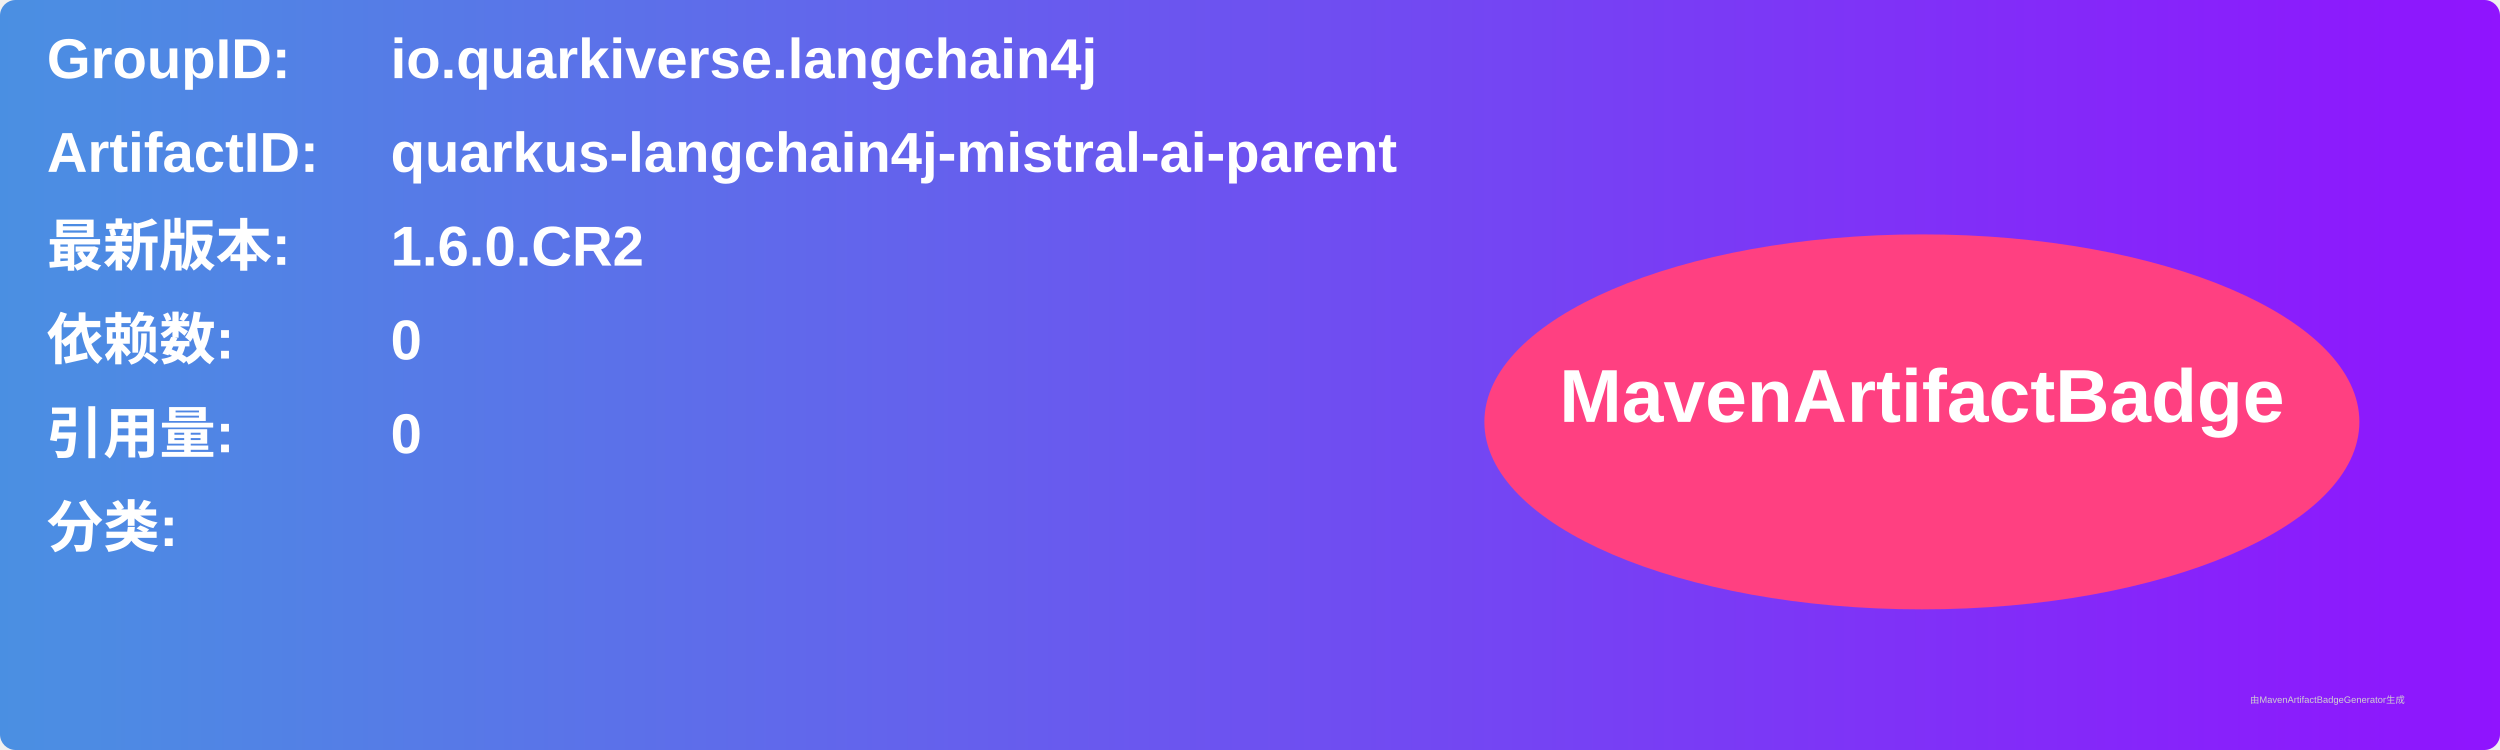
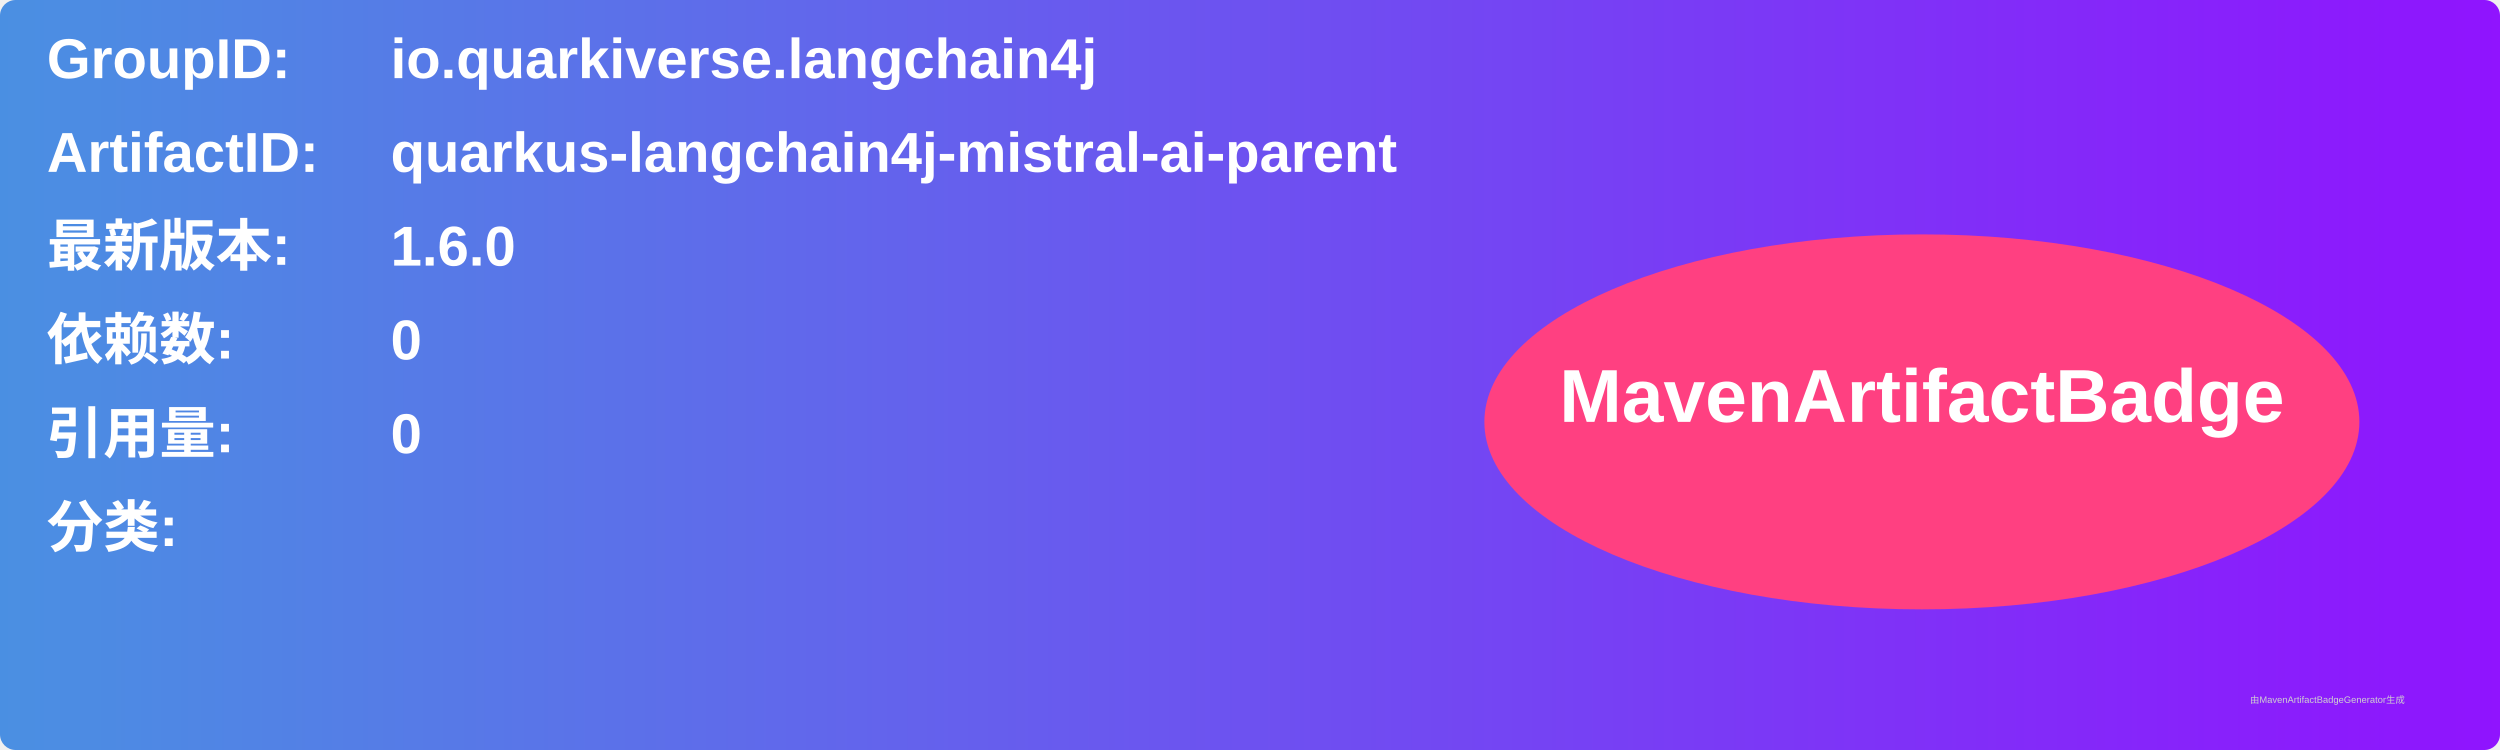
<svg xmlns="http://www.w3.org/2000/svg" width="800" height="240" viewBox="0 0 800 240">
  <linearGradient id="grad" x1="0%" y1="0%" x2="100%" y2="0%">
    <stop offset="0%" stop-color="#4a90e2" />
    <stop offset="100%" stop-color="#9013fe" />
  </linearGradient>
  <rect width="100%" height="100%" rx="5" ry="5" fill="url(#grad)" />
  <g transform="translate(15, 15)">
    <text x="0" y="10" font-family="Arial" font-size="18" fill="white" font-weight="bold" width="260">GroupID:</text>
    <text x="110" y="10" font-family="Arial" font-size="18" fill="white" font-weight="bold" width="460">io.quarkiverse.langchain4j</text>
    <text x="0" y="40" font-family="Arial" font-size="18" fill="white" font-weight="bold" width="260">ArtifactID:</text>
    <text x="110" y="40" font-family="Arial" font-size="18" fill="white" font-weight="bold" width="460">quarkus-langchain4j-mistral-ai-parent</text>
    <text x="0" y="70" font-family="Arial" font-size="18" fill="white" font-weight="bold">最新版本:</text>
    <text x="110" y="70" font-family="Arial" font-size="18" fill="white" font-weight="bold">
-       <tspan font-weight="bold">1.6.0.CR2</tspan>
+       <tspan font-weight="bold">1.6.0</tspan>
    </text>
    <text x="0" y="100" font-family="Arial" font-size="18" fill="white" font-weight="bold">依赖数: </text>
    <text x="110" y="100" font-family="Arial" font-size="18" fill="white">
      <tspan font-weight="bold">0</tspan>
    </text>
    <text x="0" y="130" font-family="Arial" font-size="18" fill="white" font-weight="bold">引用量: </text>
    <text x="110" y="130" font-family="Arial" font-size="18" fill="white">
      <tspan font-weight="bold">0</tspan>
    </text>
    <text x="0" y="160" font-family="Arial" font-size="18" fill="white" font-weight="bold">分类:</text>
    <text x="10" y="190" font-family="Arial" font-size="10" fill="white">
      <tspan font-weight="bold" />
    </text>
    <ellipse cx="600" cy="120" rx="140" ry="60" fill="#ff4081" />
    <text x="600" y="120" text-anchor="middle" font-family="Arial" font-size="24" fill="white" font-weight="bold">MavenArtifactBadge</text>
  </g>
  <text x="720" y="225" font-family="Arial" font-size="3" fill="#d0d0d0">由MavenArtifactBadgeGenerator生成</text>
</svg>
